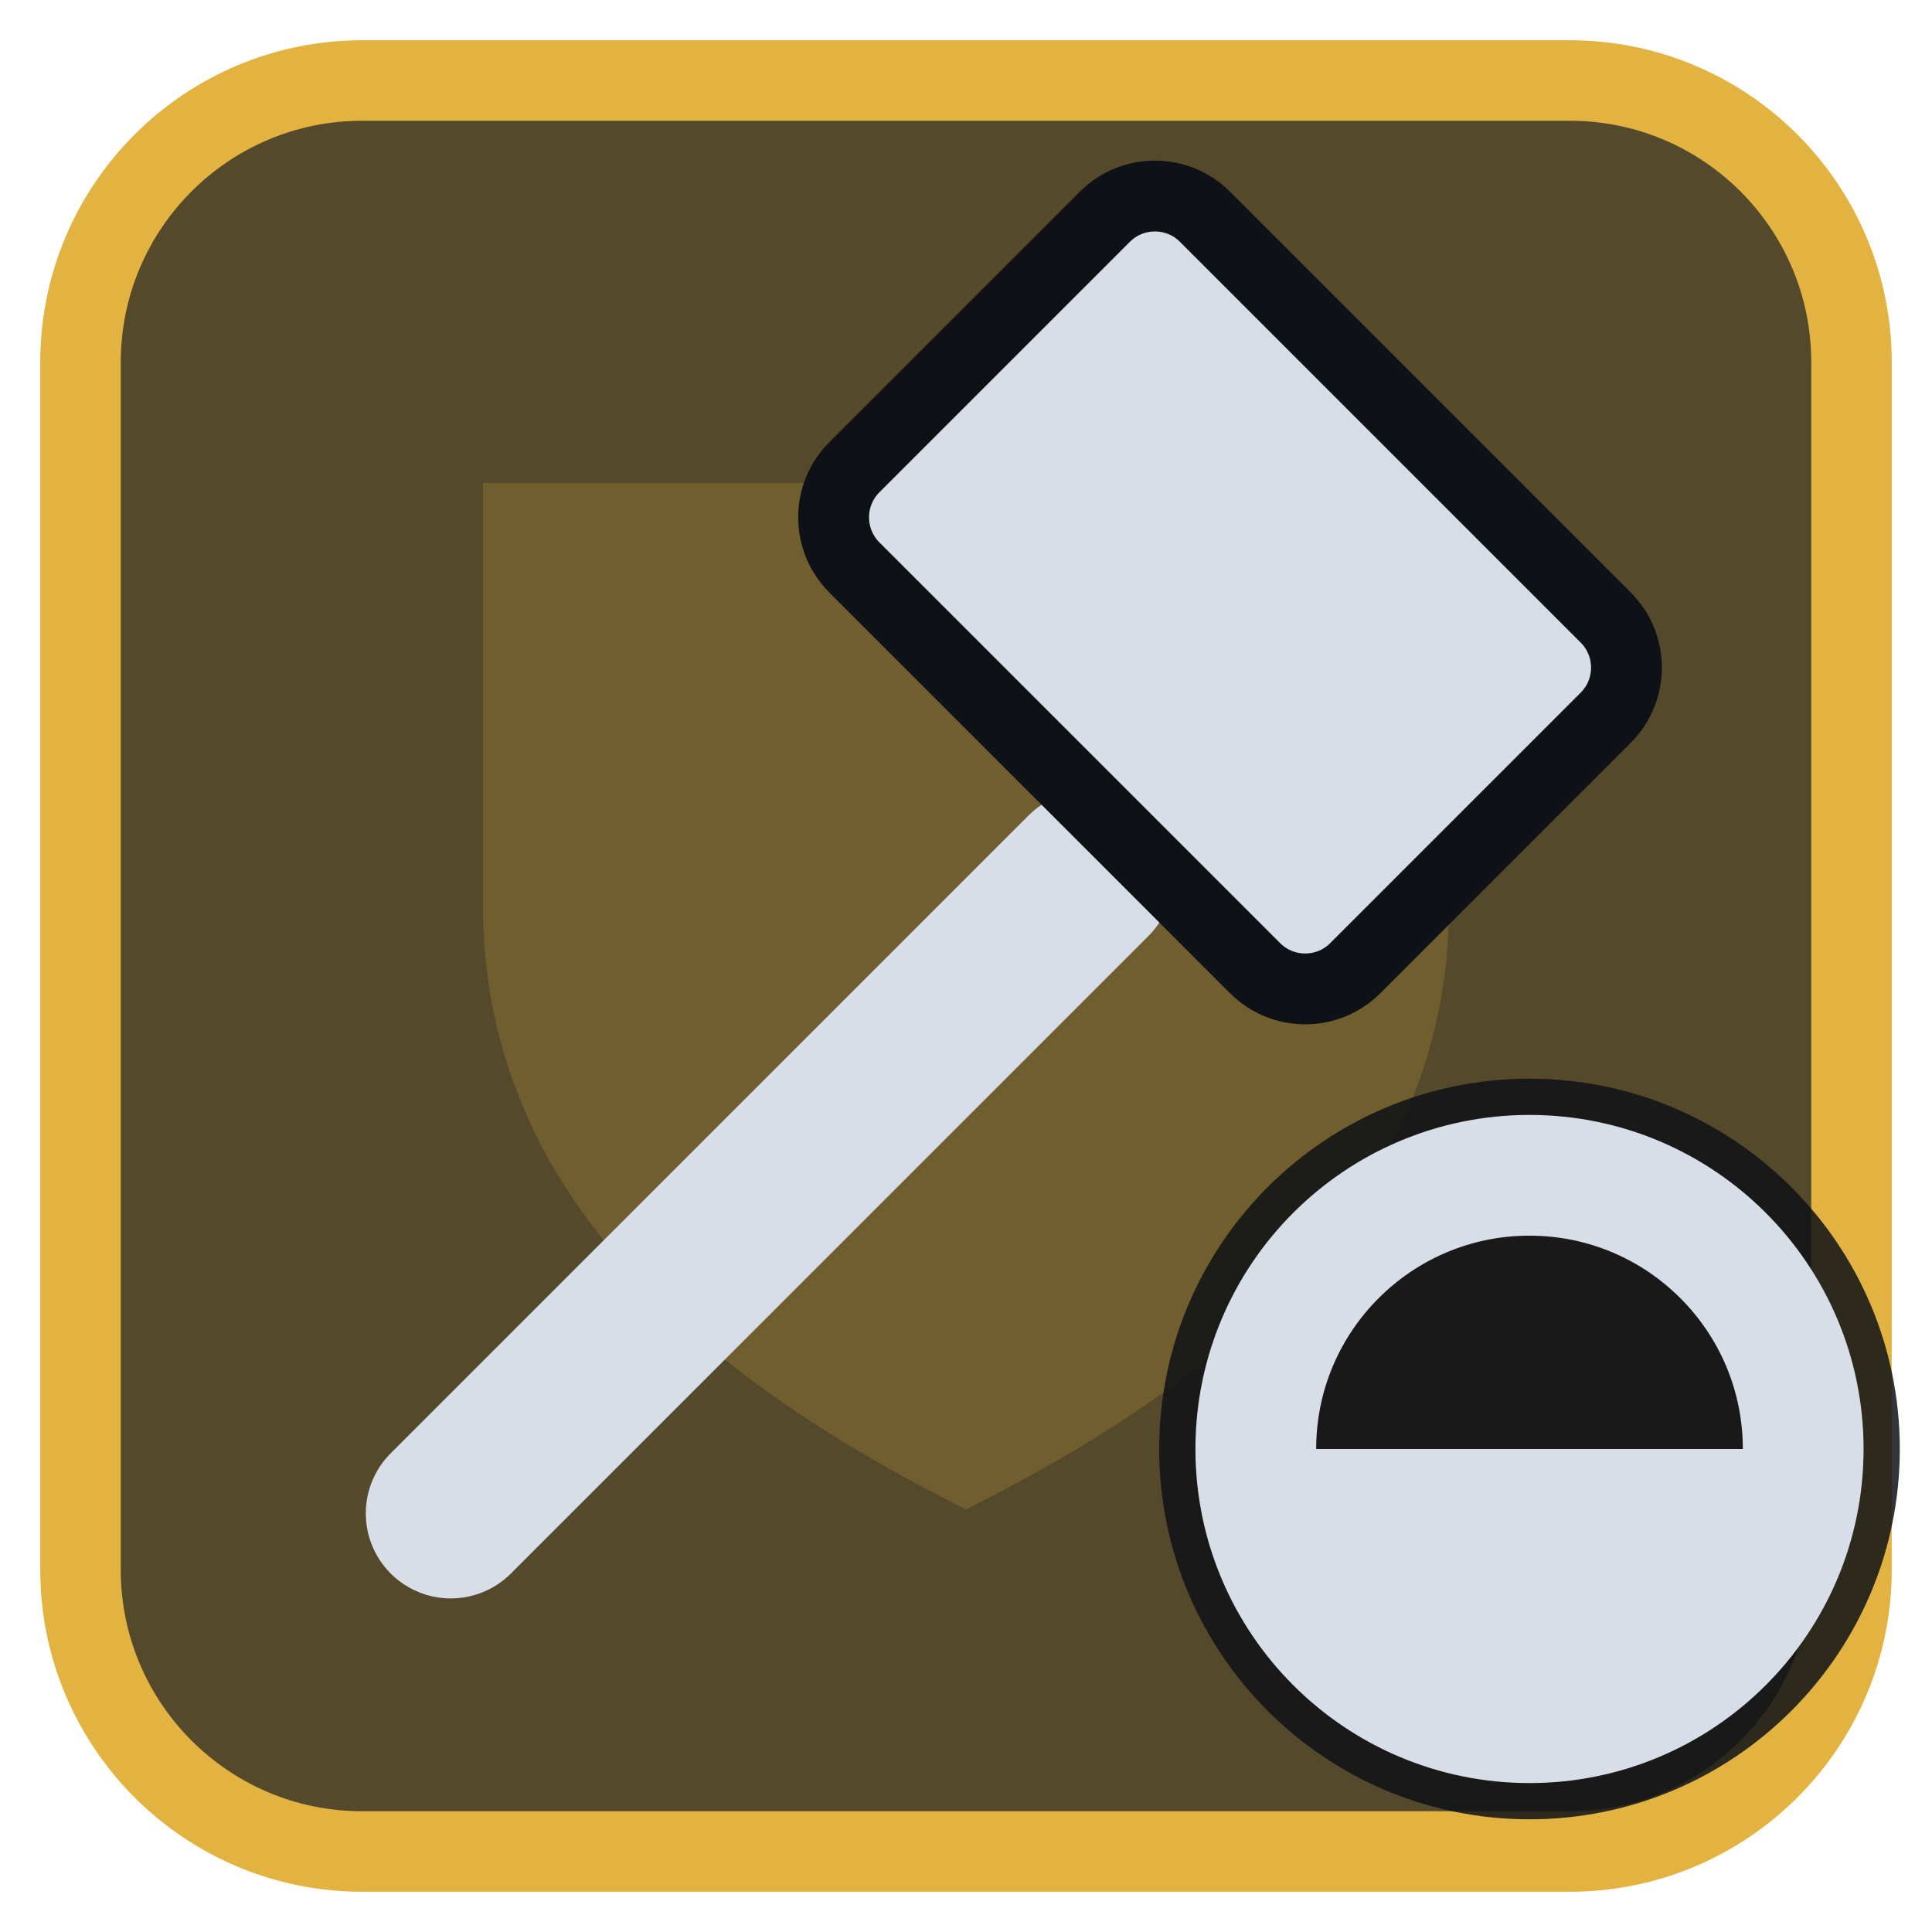
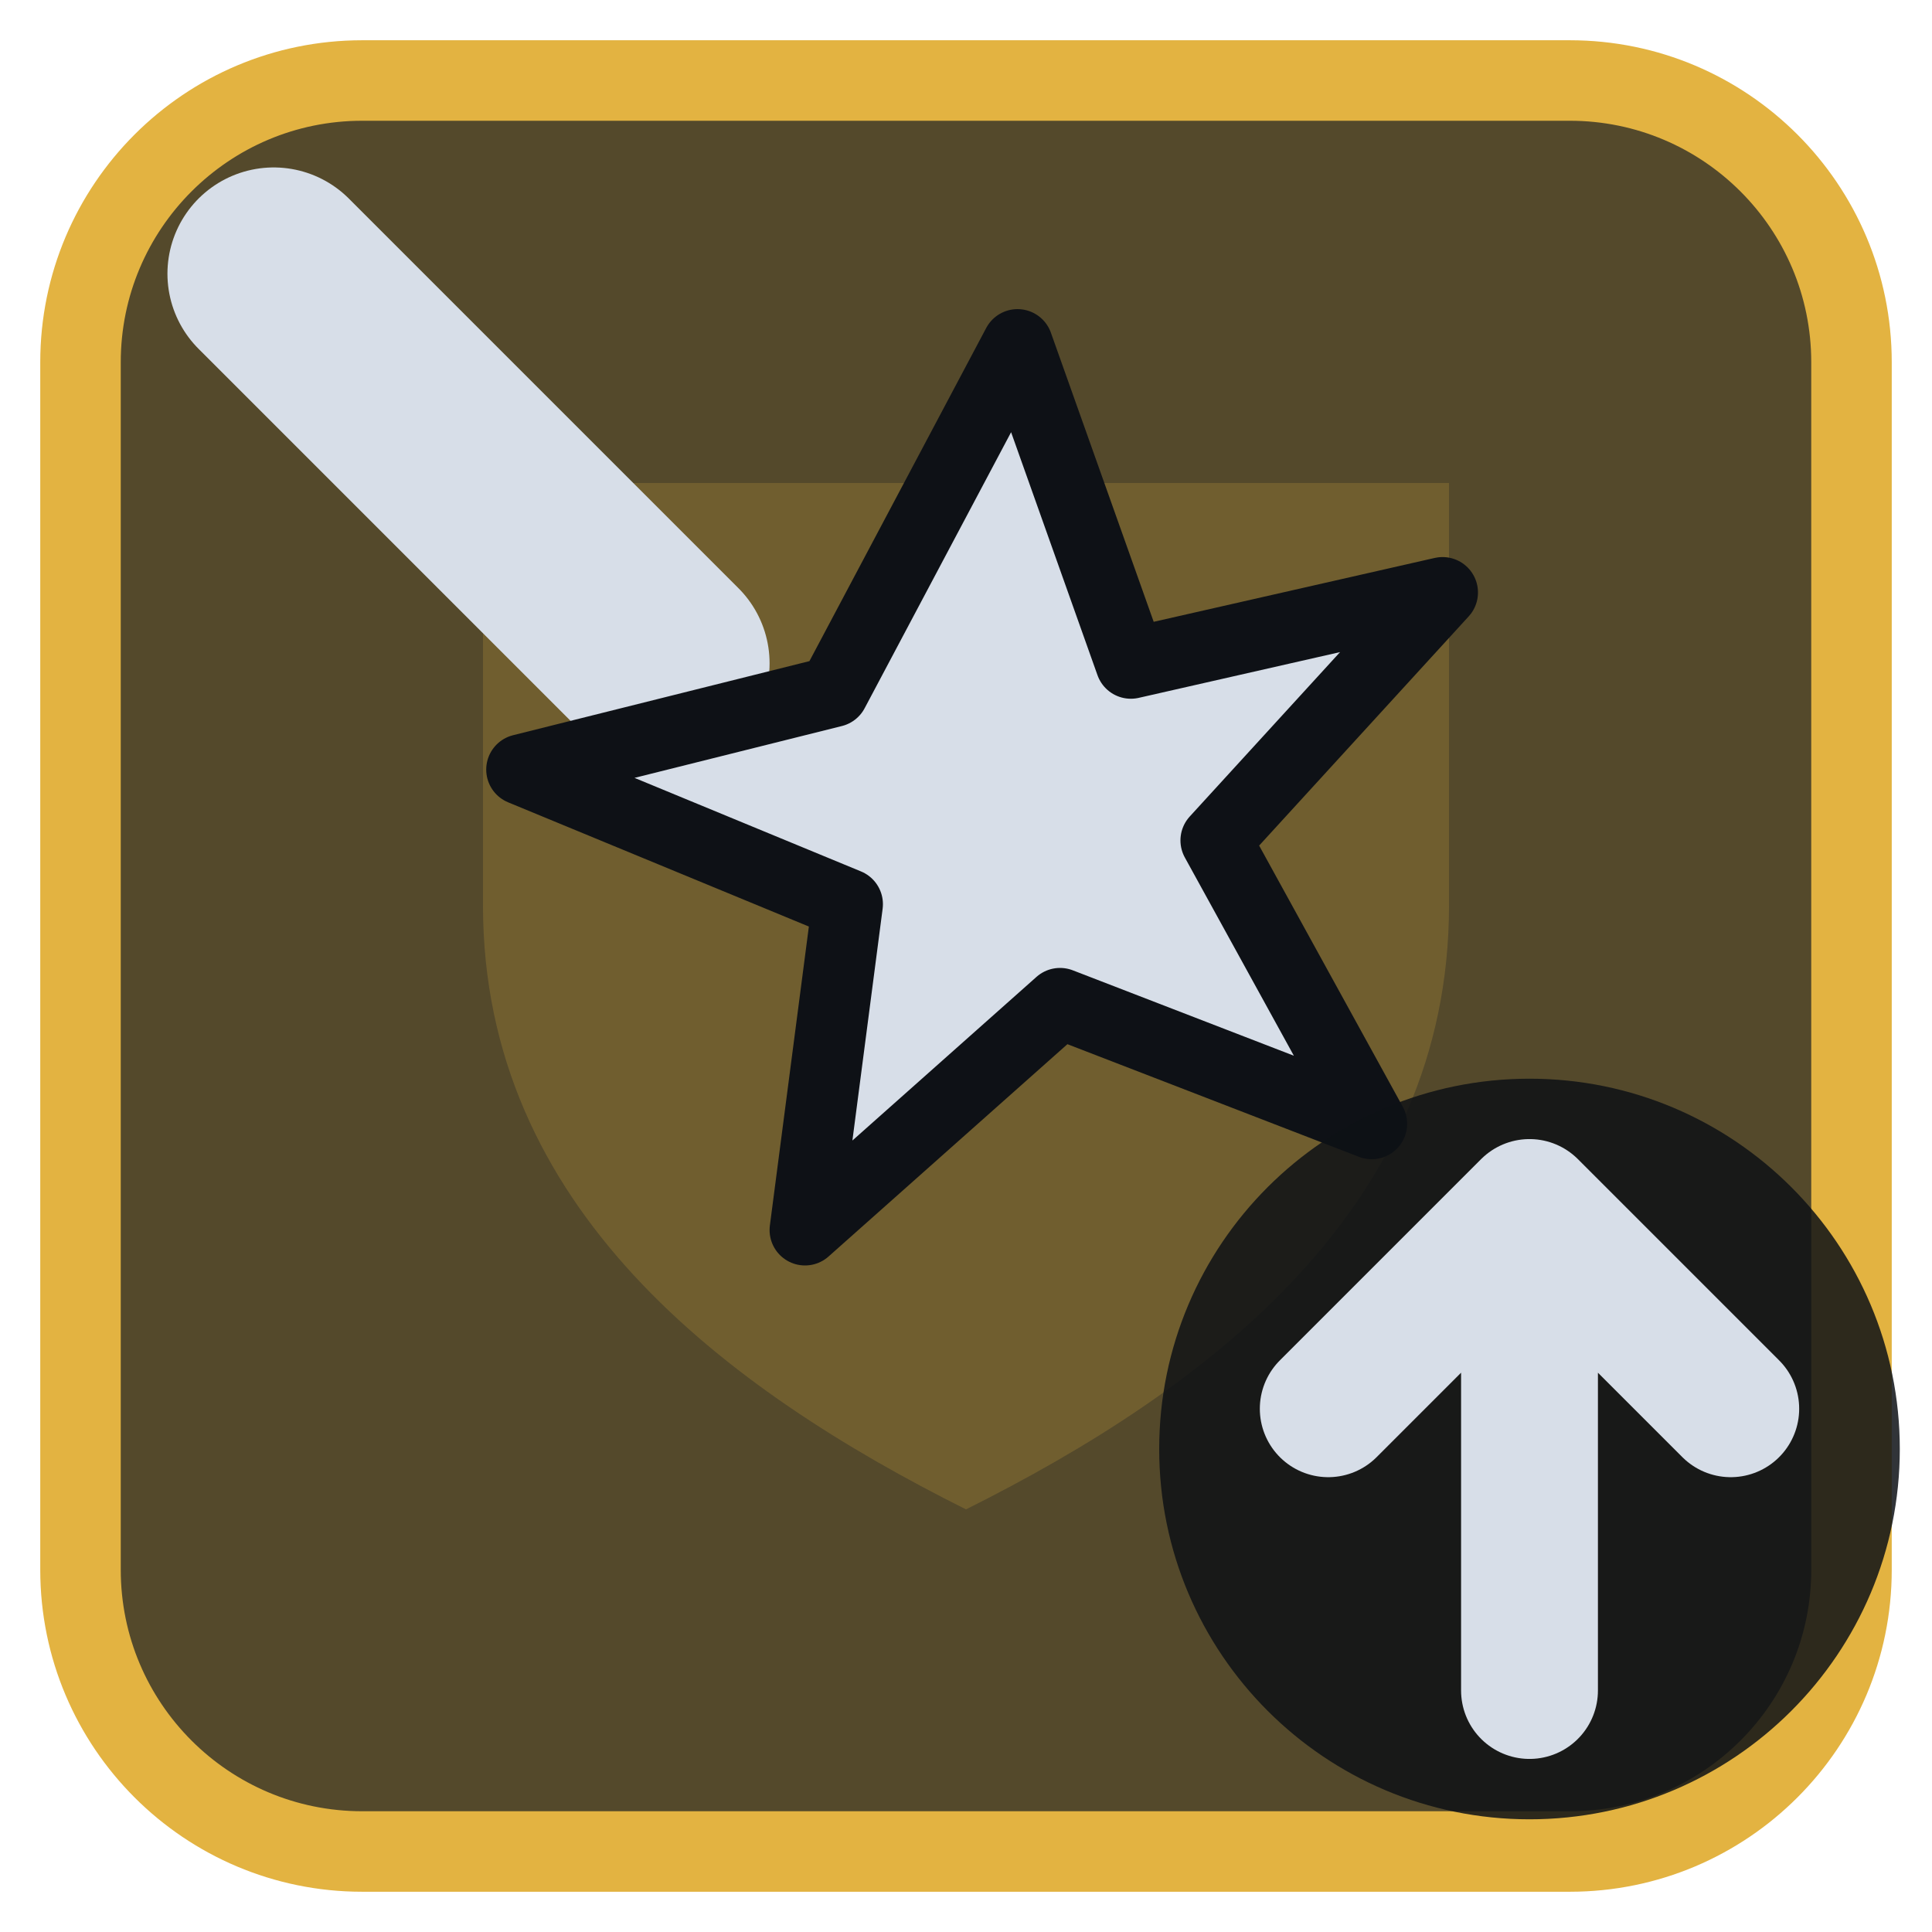
<svg xmlns="http://www.w3.org/2000/svg" viewBox="0 0 24 24" width="24" height="24">
  <rect x="1" y="1" width="22" height="22" rx="3.5" fill="#54492b" stroke="#e3b341" stroke-width="1" />
  <g opacity="0.2" transform="translate(3,3) scale(0.75)">
    <path d="M4 4h16v7c0 5-4 8-8 10-4-2-8-5-8-10z" fill="#e3b341" />
  </g>
  <g transform="translate(1.2,1.2) scale(0.88)">
-     <path d="M5 20L14 11" fill="none" stroke="#d7dee8" stroke-width="2.4" stroke-linecap="round" stroke-linejoin="round" />
-     <rect x="11" y="3.5" width="10" height="7" rx="1" transform="rotate(45 16 7)" fill="#d7dee8" stroke="#0e1116" stroke-width="1" />
+     <path d="M2.5 2.5L8 8" fill="none" stroke="#d7dee8" stroke-width="3" stroke-linecap="round" stroke-linejoin="round" />
+     <path d="M13 3.5L14.6 8L19 7L15.8 10.5L18 14.5L13.6 12.8L10 16L10.6 11.4L6 9.5L10.4 8.4Z" fill="#d7dee8" stroke="#0e1116" stroke-width="1" stroke-linejoin="round" />
  </g>
  <circle cx="19" cy="18" r="4.6" fill="#0e1116" fill-opacity="0.85" />
-   <circle cx="19" cy="18" r="3.4" fill="none" stroke="#d7dee8" stroke-width="1.5" stroke-linecap="round" stroke-linejoin="round" />
-   <path d="M19 18H15.6A3.4 3.4 0 0 0 22.4 18Z" fill="#d7dee8" />
+   <path d="M19 21V15M16.5 17.5L19 15L21.5 17.5" fill="none" stroke="#d7dee8" stroke-width="1.7" stroke-linecap="round" stroke-linejoin="round" />
</svg>
